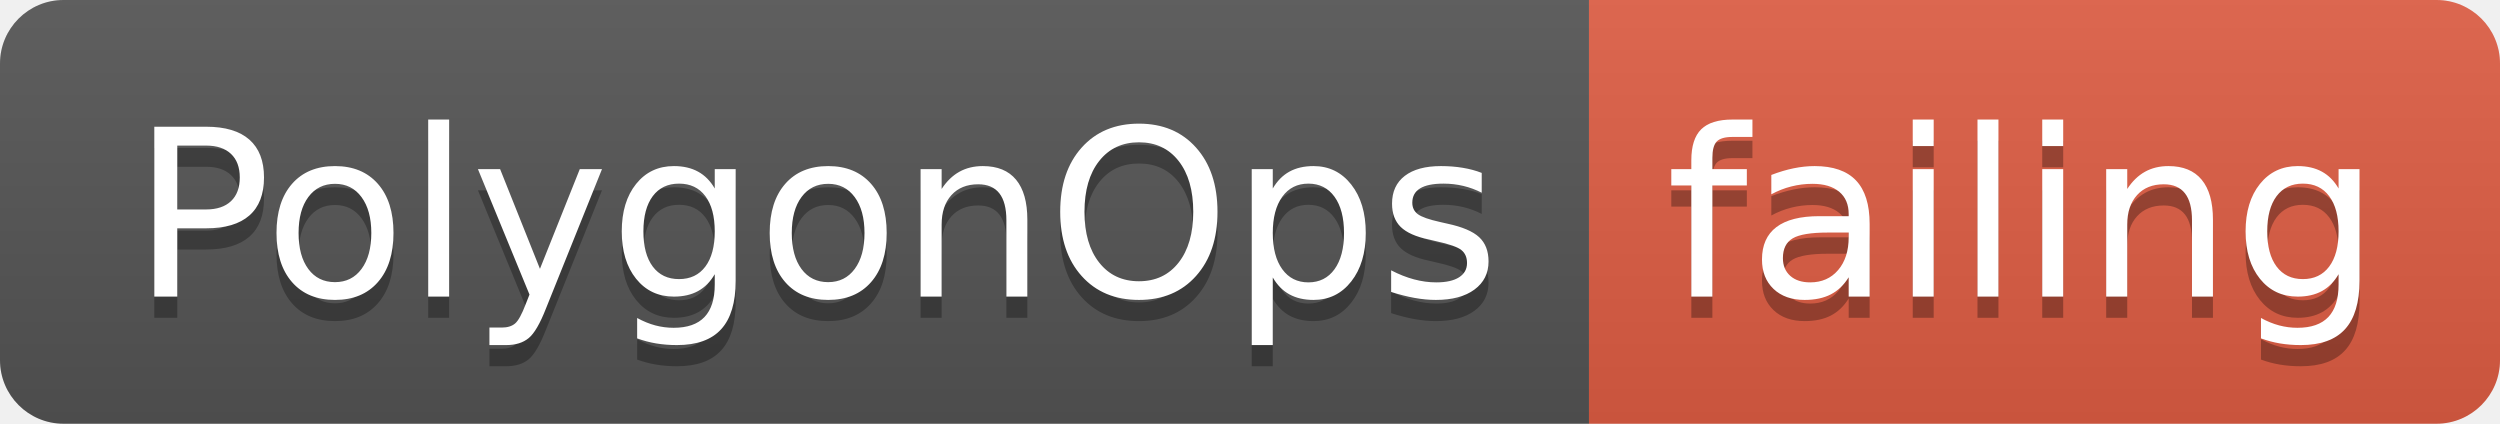
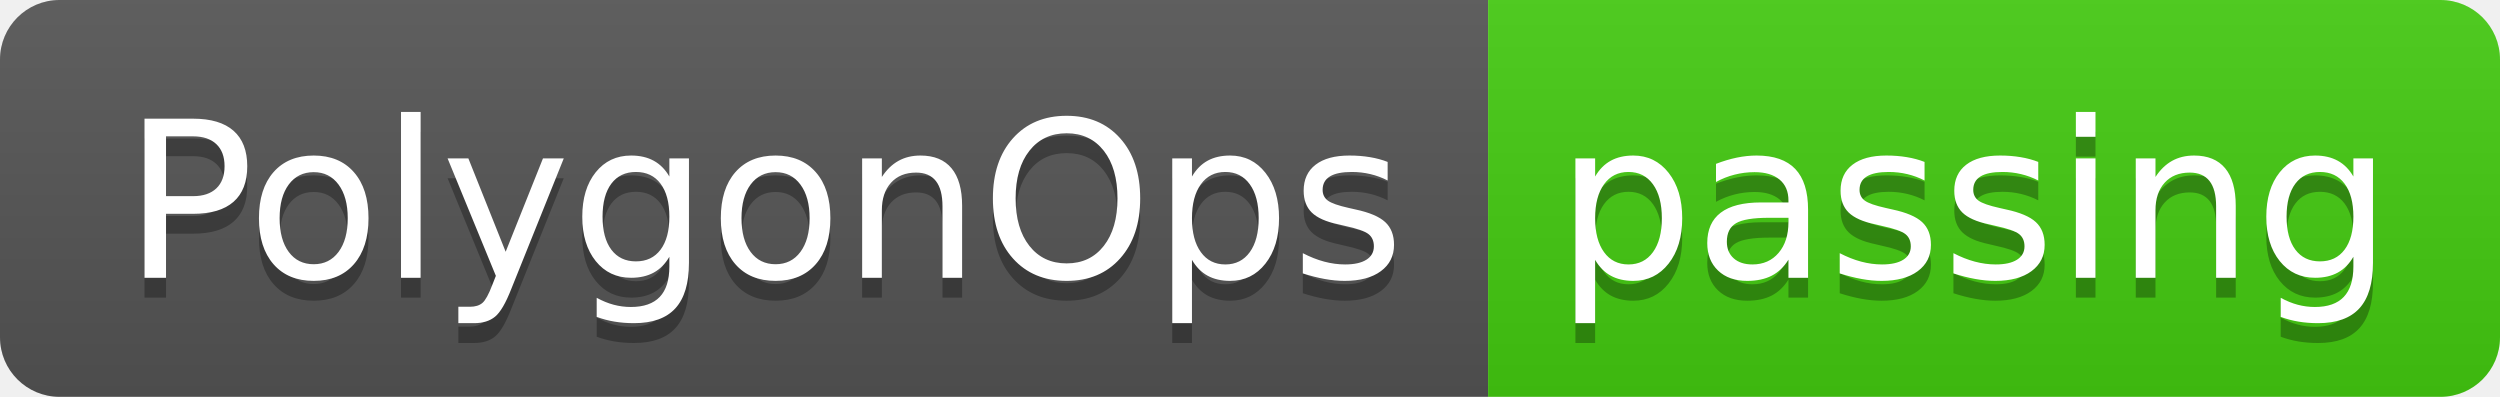
- <svg xmlns="http://www.w3.org/2000/svg" width="118" height="20">
+ <svg xmlns="http://www.w3.org/2000/svg" width="126" height="20">
  <linearGradient id="smooth" x2="0" y2="100%">
    <stop offset="0" stop-color="#bbb" stop-opacity=".1" />
    <stop offset="1" stop-opacity=".1" />
  </linearGradient>
  <clipPath id="round">
-     <rect width="118" height="20" rx="3" fill="#fff" />
+     <rect width="126" height="20" rx="3" fill="#fff" />
  </clipPath>
  <g clip-path="url(#round)">
    <rect width="75" height="20" fill="#555" />
-     <rect x="75" width="43" height="20" fill="#e05d44" />
-     <rect width="118" height="20" fill="url(#smooth)" />
+     <rect x="75" width="51" height="20" fill="#4c1" />
+     <rect width="126" height="20" fill="url(#smooth)" />
  </g>
  <g fill="#fff" text-anchor="middle" font-family="DejaVu Sans,Verdana,Geneva,sans-serif" font-size="110">
    <text x="385" y="150" fill="#010101" fill-opacity=".3" transform="scale(0.1)" textLength="650" lengthAdjust="spacing">PolygonOps</text>
    <text x="385" y="140" transform="scale(0.1)" textLength="650" lengthAdjust="spacing">PolygonOps</text>
-     <text x="955" y="150" fill="#010101" fill-opacity=".3" transform="scale(0.1)" textLength="330" lengthAdjust="spacing">failing</text>
-     <text x="955" y="140" transform="scale(0.1)" textLength="330" lengthAdjust="spacing">failing</text>
+     <text x="995" y="150" fill="#010101" fill-opacity=".3" transform="scale(0.1)" textLength="410" lengthAdjust="spacing">passing</text>
+     <text x="995" y="140" transform="scale(0.1)" textLength="410" lengthAdjust="spacing">passing</text>
  </g>
</svg>
